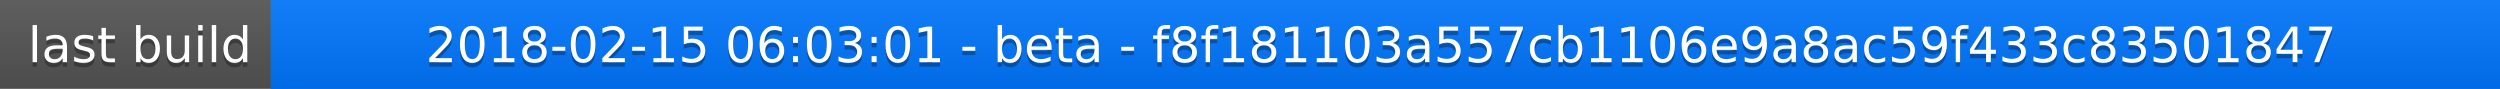
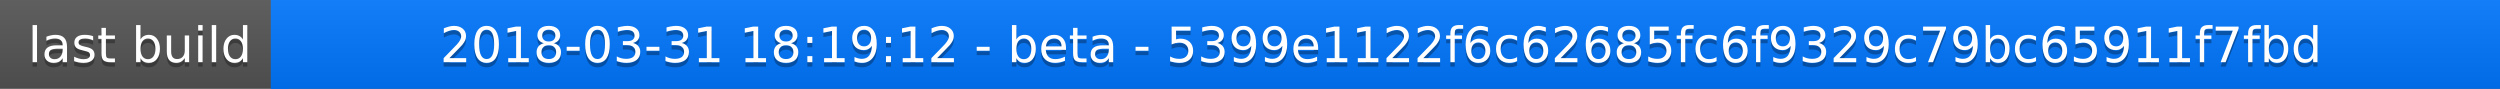
<svg xmlns="http://www.w3.org/2000/svg" width="563" height="20">
  <linearGradient id="a" x2="0" y2="100%">
    <stop offset="0" stop-color="#bbb" stop-opacity=".1" />
    <stop offset="1" stop-opacity=".1" />
  </linearGradient>
  <rect rx="0" width="563" height="20" fill="#555" />
  <rect rx="0" x="61" width="502" height="20" fill="#07f" />
  <path fill="#07f" d="M61 0h4v20h-4z" />
  <rect rx="0" width="563" height="20" fill="url(#a)" />
  <g fill="#fff" text-anchor="middle" font-family="DejaVu Sans,Verdana,Geneva,sans-serif" font-size="11">
    <text x="31.5" y="15" fill="#010101" fill-opacity=".3">last build</text>
    <text x="31.5" y="14">last build</text>
-     <text x="311" y="15" fill="#010101" fill-opacity=".3">2018-02-15 06:03:01 - beta - f8f181103a557cb1106e9a8ac59f433c83501847</text>
-     <text x="311" y="14">2018-02-15 06:03:01 - beta - f8f181103a557cb1106e9a8ac59f433c83501847</text>
+     <text x="311" y="15" fill="#010101" fill-opacity=".3">2018-03-31 18:19:12 - beta - 5399e1122f6c62685fc6f9329c79bc65911f7fbd</text>
+     <text x="311" y="14">2018-03-31 18:19:12 - beta - 5399e1122f6c62685fc6f9329c79bc65911f7fbd</text>
  </g>
</svg>
